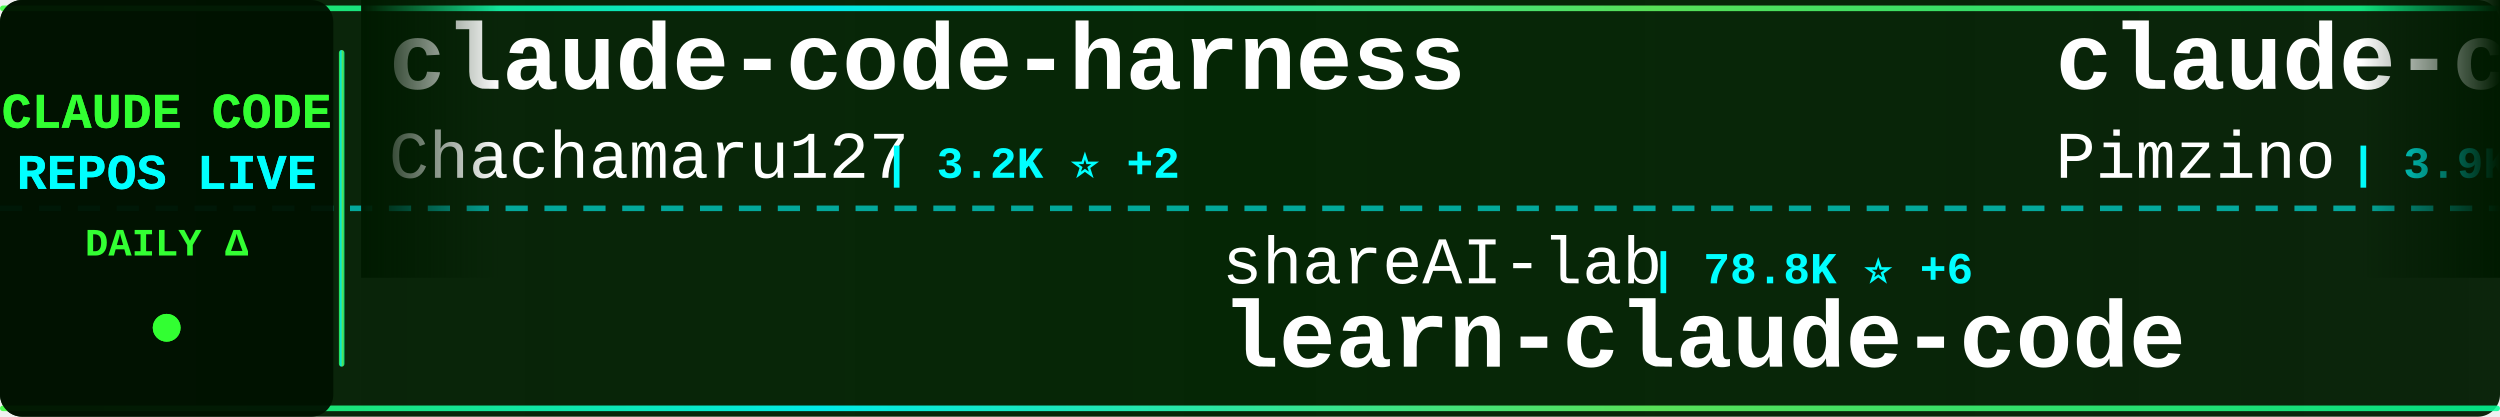
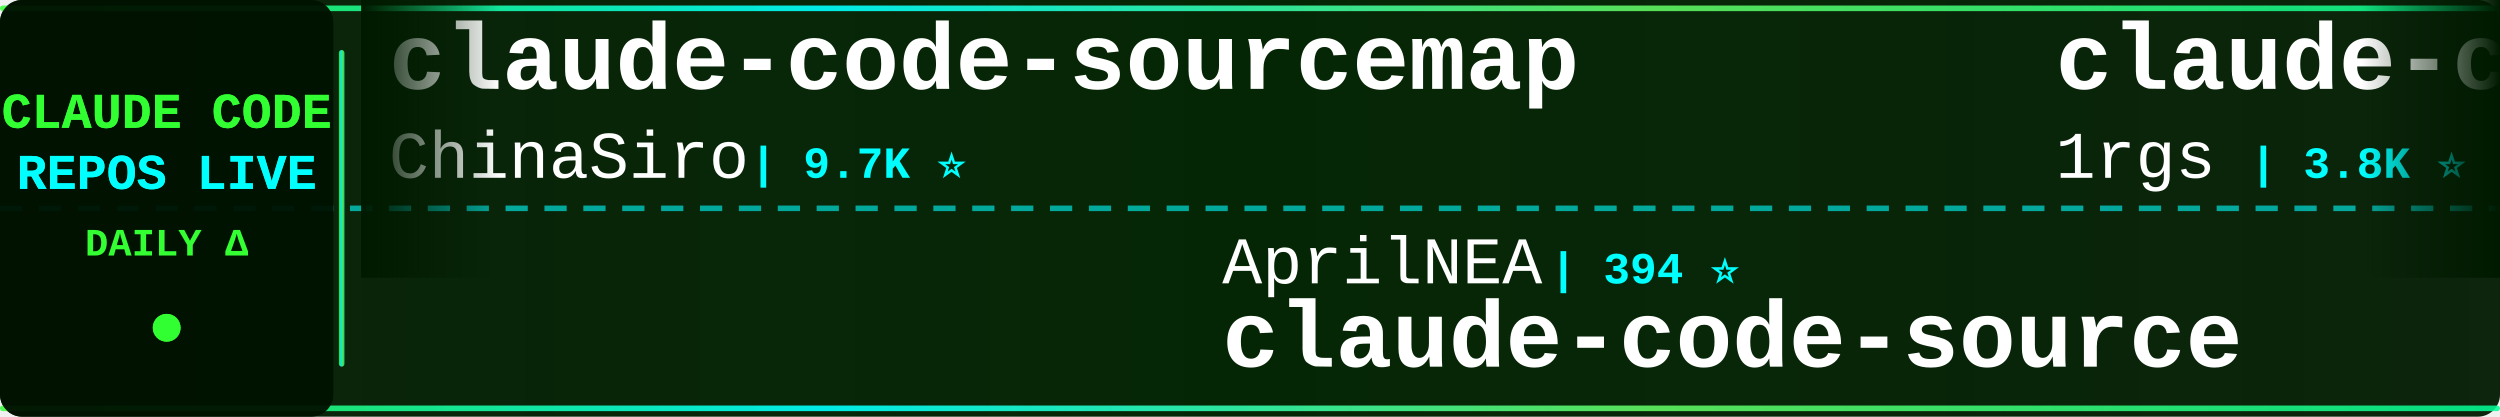
<svg xmlns="http://www.w3.org/2000/svg" width="900" height="150">
  <defs>
    <linearGradient id="tickerBg" x1="0%" y1="0%" x2="100%" y2="0%">
      <stop offset="0%" style="stop-color:#001a00;stop-opacity:0.95" />
      <stop offset="50%" style="stop-color:#002200;stop-opacity:0.98" />
      <stop offset="100%" style="stop-color:#001a00;stop-opacity:0.95" />
    </linearGradient>
    <linearGradient id="borderGrad" x1="0%" y1="0%" x2="100%" y2="0%">
      <stop offset="0%" style="stop-color:#33ff33;stop-opacity:0.85">
        <animate attributeName="stop-opacity" values="0.85;1;0.85" dur="2s" repeatCount="indefinite" />
      </stop>
      <stop offset="33%" style="stop-color:#00ffff;stop-opacity:0.9">
        <animate attributeName="stop-opacity" values="0.9;1;0.9" dur="2.2s" repeatCount="indefinite" />
      </stop>
      <stop offset="66%" style="stop-color:#66ff66;stop-opacity:0.85">
        <animate attributeName="stop-opacity" values="0.85;1;0.85" dur="1.8s" repeatCount="indefinite" />
      </stop>
      <stop offset="100%" style="stop-color:#00ff99;stop-opacity:0.85">
        <animate attributeName="stop-opacity" values="0.85;1;0.85" dur="2s" repeatCount="indefinite" />
      </stop>
    </linearGradient>
    <filter id="textGlow">
      <feGaussianBlur stdDeviation="0.1" result="coloredBlur" />
      <feMerge>
        <feMergeNode in="coloredBlur" />
        <feMergeNode in="SourceGraphic" />
      </feMerge>
    </filter>
    <filter id="metricGlow">
      <feGaussianBlur stdDeviation="0.2" result="coloredBlur" />
      <feMerge>
        <feMergeNode in="coloredBlur" />
        <feMergeNode in="SourceGraphic" />
      </feMerge>
    </filter>
    <linearGradient id="leftFade" x1="0%" y1="0%" x2="100%" y2="0%">
      <stop offset="0%" style="stop-color:#001a00;stop-opacity:1" />
      <stop offset="100%" style="stop-color:#001a00;stop-opacity:0" />
    </linearGradient>
    <linearGradient id="rightFade" x1="0%" y1="0%" x2="100%" y2="0%">
      <stop offset="0%" style="stop-color:#001a00;stop-opacity:0" />
      <stop offset="100%" style="stop-color:#001a00;stop-opacity:1" />
    </linearGradient>
  </defs>
  <rect width="900" height="150" fill="url(#tickerBg)" rx="8" />
  <rect x="0" y="2" width="900" height="2" fill="url(#borderGrad)" rx="1" />
  <rect x="0" y="146" width="900" height="2" fill="url(#borderGrad)" rx="1" />
  <line x1="0" y1="75" x2="900" y2="75" stroke="#00ffff" stroke-width="2" stroke-dasharray="8 6" opacity="0.6" />
  <rect x="0" y="0" width="120" height="150" fill="#001100" opacity="0.95" rx="8" />
  <text x="60" y="46" font-family="'Courier New', monospace" font-size="18" font-weight="bold" fill="#33ff33" text-anchor="middle" filter="url(#textGlow)">
    CLAUDE CODE
  </text>
  <text x="60" y="68" font-family="'Courier New', monospace" font-size="18" font-weight="bold" fill="#00ffff" text-anchor="middle" filter="url(#textGlow)">
    REPOS LIVE
  </text>
  <text x="60" y="92" font-family="'Courier New', monospace" font-size="14" font-weight="bold" fill="#33ff33" text-anchor="middle">
    DAILY Δ
  </text>
  <circle cx="60" cy="118" r="5" fill="#33ff33" filter="url(#metricGlow)">
    <animate attributeName="r" values="4;6;4" dur="1.5s" repeatCount="indefinite" />
    <animate attributeName="opacity" values="0.6;1;0.6" dur="1.5s" repeatCount="indefinite" />
  </circle>
  <rect x="122" y="18" width="2" height="114" fill="url(#borderGrad)" rx="1" />
  <clipPath id="tickerClip">
    <rect x="130" y="0" width="770" height="150" />
  </clipPath>
  <g clip-path="url(#tickerClip)">
    <g id="tickerItems">
      <animateTransform attributeName="transform" attributeType="XML" type="translate" from="0 0" to="-3000 0" dur="54s" repeatCount="indefinite" />
      <g transform="translate(0, 0)">
-         <text x="140" y="32" font-family="'Courier New', monospace" font-size="34" font-weight="bold" fill="#ffffff">claude-code-harness</text>
-         <text x="140" y="64" font-family="'Courier New', monospace" font-size="24" font-weight="normal" fill="#ffffff" opacity="1.0">Chachamaru127</text>
-         <text x="318" y="64" font-family="'Courier New', monospace" font-size="16" font-weight="bold" fill="#00ffff"> | 3.2K ⭐ +2</text>
+         <text x="140" y="32" font-family="'Courier New', monospace" font-size="34" font-weight="bold" fill="#ffffff">claude-code-sourcemap</text>
+         <text x="140" y="64" font-family="'Courier New', monospace" font-size="24" font-weight="normal" fill="#ffffff" opacity="1.0">ChinaSiro</text>
+         <text x="270" y="64" font-family="'Courier New', monospace" font-size="16" font-weight="bold" fill="#00ffff"> | 9.7K ⭐</text>
      </g>
      <g transform="translate(300, 0)">
-         <text x="140" y="102" font-family="'Courier New', monospace" font-size="24" font-weight="normal" fill="#ffffff" opacity="1.0">shareAI-lab</text>
-         <text x="294" y="102" font-family="'Courier New', monospace" font-size="16" font-weight="bold" fill="#00ffff"> | 78.8K ⭐ +6</text>
-         <text x="140" y="132" font-family="'Courier New', monospace" font-size="34" font-weight="bold" fill="#ffffff">learn-claude-code</text>
+         <text x="140" y="102" font-family="'Courier New', monospace" font-size="24" font-weight="normal" fill="#ffffff" opacity="1.0">AprilNEA</text>
+         <text x="258" y="102" font-family="'Courier New', monospace" font-size="16" font-weight="bold" fill="#00ffff"> | 394 ⭐</text>
+         <text x="140" y="132" font-family="'Courier New', monospace" font-size="34" font-weight="bold" fill="#ffffff">claude-code-source</text>
      </g>
      <g transform="translate(600, 0)">
-         <text x="140" y="32" font-family="'Courier New', monospace" font-size="34" font-weight="bold" fill="#ffffff">claude-code-spec-workflo...</text>
-         <text x="140" y="64" font-family="'Courier New', monospace" font-size="24" font-weight="normal" fill="#ffffff" opacity="1.0">Pimzino</text>
-         <text x="246" y="64" font-family="'Courier New', monospace" font-size="16" font-weight="bold" fill="#00ffff"> | 3.9K ⭐ -1</text>
+         <text x="140" y="32" font-family="'Courier New', monospace" font-size="34" font-weight="bold" fill="#ffffff">claude-code-proxy</text>
+         <text x="140" y="64" font-family="'Courier New', monospace" font-size="24" font-weight="normal" fill="#ffffff" opacity="1.0">1rgs</text>
+         <text x="210" y="64" font-family="'Courier New', monospace" font-size="16" font-weight="bold" fill="#00ffff"> | 3.8K ⭐</text>
      </g>
      <g transform="translate(900, 0)">
-         <text x="140" y="102" font-family="'Courier New', monospace" font-size="24" font-weight="normal" fill="#ffffff" opacity="1.0">VILA-Lab</text>
-         <text x="258" y="102" font-family="'Courier New', monospace" font-size="16" font-weight="bold" fill="#00ffff"> | 2.2K ⭐</text>
-         <text x="140" y="132" font-family="'Courier New', monospace" font-size="34" font-weight="bold" fill="#ffffff">Dive-into-Claude-Code</text>
+         <text x="140" y="102" font-family="'Courier New', monospace" font-size="24" font-weight="normal" fill="#ffffff" opacity="1.0">anthropics</text>
+         <text x="282" y="102" font-family="'Courier New', monospace" font-size="16" font-weight="bold" fill="#00ffff"> | 9.6K ⭐ +1</text>
+         <text x="140" y="132" font-family="'Courier New', monospace" font-size="34" font-weight="bold" fill="#ffffff">claude-code-action</text>
      </g>
      <g transform="translate(1200, 0)">
-         <text x="140" y="32" font-family="'Courier New', monospace" font-size="34" font-weight="bold" fill="#ffffff">awesome-claude-code</text>
-         <text x="140" y="64" font-family="'Courier New', monospace" font-size="24" font-weight="normal" fill="#ffffff" opacity="1.0">jqueryscript</text>
-         <text x="306" y="64" font-family="'Courier New', monospace" font-size="16" font-weight="bold" fill="#00ffff"> | 532 ⭐</text>
+         <text x="140" y="32" font-family="'Courier New', monospace" font-size="34" font-weight="bold" fill="#ffffff">awesome-claude-code-suba...</text>
+         <text x="140" y="64" font-family="'Courier New', monospace" font-size="24" font-weight="normal" fill="#ffffff" opacity="1.0">VoltAgent</text>
+         <text x="270" y="64" font-family="'Courier New', monospace" font-size="16" font-weight="bold" fill="#00ffff"> | 25.8K ⭐ -1</text>
      </g>
      <g transform="translate(1500, 0)">
-         <text x="140" y="102" font-family="'Courier New', monospace" font-size="24" font-weight="normal" fill="#ffffff" opacity="1.0">oboard</text>
-         <text x="234" y="102" font-family="'Courier New', monospace" font-size="16" font-weight="bold" fill="#00ffff"> | 3.3K ⭐ +1</text>
-         <text x="140" y="132" font-family="'Courier New', monospace" font-size="34" font-weight="bold" fill="#ffffff">claude-code-rev</text>
+         <text x="140" y="102" font-family="'Courier New', monospace" font-size="24" font-weight="normal" fill="#ffffff" opacity="1.0">lorryjovens-hub</text>
+         <text x="342" y="102" font-family="'Courier New', monospace" font-size="16" font-weight="bold" fill="#00ffff"> | 1.7K ⭐</text>
+         <text x="140" y="132" font-family="'Courier New', monospace" font-size="34" font-weight="bold" fill="#ffffff">claude-code-rust</text>
      </g>
      <g transform="translate(1800, 0)">
-         <text x="140" y="32" font-family="'Courier New', monospace" font-size="34" font-weight="bold" fill="#ffffff">system_prompts_leaks</text>
-         <text x="140" y="64" font-family="'Courier New', monospace" font-size="24" font-weight="normal" fill="#ffffff" opacity="1.0">asgeirtj</text>
-         <text x="258" y="64" font-family="'Courier New', monospace" font-size="16" font-weight="bold" fill="#00ffff"> | 69.9K ⭐ +8</text>
+         <text x="140" y="32" font-family="'Courier New', monospace" font-size="34" font-weight="bold" fill="#ffffff">claude-code-local</text>
+         <text x="140" y="64" font-family="'Courier New', monospace" font-size="24" font-weight="normal" fill="#ffffff" opacity="1.0">nicedreamzapp</text>
+         <text x="318" y="64" font-family="'Courier New', monospace" font-size="16" font-weight="bold" fill="#00ffff"> | 3.4K ⭐ +1</text>
      </g>
      <g transform="translate(2100, 0)">
-         <text x="140" y="102" font-family="'Courier New', monospace" font-size="24" font-weight="normal" fill="#ffffff" opacity="1.0">anthropics</text>
-         <text x="282" y="102" font-family="'Courier New', monospace" font-size="16" font-weight="bold" fill="#00ffff"> | 182.0K ⭐ +30</text>
-         <text x="140" y="132" font-family="'Courier New', monospace" font-size="34" font-weight="bold" fill="#ffffff">skills</text>
+         <text x="140" y="102" font-family="'Courier New', monospace" font-size="24" font-weight="normal" fill="#ffffff" opacity="1.0">pedrohcgs</text>
+         <text x="270" y="102" font-family="'Courier New', monospace" font-size="16" font-weight="bold" fill="#00ffff"> | 1.7K ⭐</text>
+         <text x="140" y="132" font-family="'Courier New', monospace" font-size="34" font-weight="bold" fill="#ffffff">claude-code-my-workflow</text>
      </g>
      <g transform="translate(2400, 0)">
-         <text x="140" y="32" font-family="'Courier New', monospace" font-size="34" font-weight="bold" fill="#ffffff">claude-code-webui</text>
-         <text x="140" y="64" font-family="'Courier New', monospace" font-size="24" font-weight="normal" fill="#ffffff" opacity="1.0">sugyan</text>
-         <text x="234" y="64" font-family="'Courier New', monospace" font-size="16" font-weight="bold" fill="#00ffff"> | 1.1K ⭐</text>
+         <text x="140" y="32" font-family="'Courier New', monospace" font-size="34" font-weight="bold" fill="#ffffff">ClaudeCode-Portable</text>
+         <text x="140" y="64" font-family="'Courier New', monospace" font-size="24" font-weight="normal" fill="#ffffff" opacity="1.0">techjarves</text>
+         <text x="282" y="64" font-family="'Courier New', monospace" font-size="16" font-weight="bold" fill="#00ffff"> | 1.6K ⭐</text>
      </g>
      <g transform="translate(2700, 0)">
-         <text x="140" y="102" font-family="'Courier New', monospace" font-size="24" font-weight="normal" fill="#ffffff" opacity="1.0">zstmfhy</text>
-         <text x="246" y="102" font-family="'Courier New', monospace" font-size="16" font-weight="bold" fill="#00ffff"> | 188 ⭐</text>
-         <text x="140" y="132" font-family="'Courier New', monospace" font-size="34" font-weight="bold" fill="#ffffff">Claude-code</text>
+         <text x="140" y="102" font-family="'Courier New', monospace" font-size="24" font-weight="normal" fill="#ffffff" opacity="1.0">ding113</text>
+         <text x="246" y="102" font-family="'Courier New', monospace" font-size="16" font-weight="bold" fill="#00ffff"> | 3.4K ⭐</text>
+         <text x="140" y="132" font-family="'Courier New', monospace" font-size="34" font-weight="bold" fill="#ffffff">claude-code-hub</text>
      </g>
      <g transform="translate(3000, 0)">
-         <text x="140" y="32" font-family="'Courier New', monospace" font-size="34" font-weight="bold" fill="#ffffff">claude-code-harness</text>
-         <text x="140" y="64" font-family="'Courier New', monospace" font-size="24" font-weight="normal" fill="#ffffff" opacity="1.0">Chachamaru127</text>
-         <text x="318" y="64" font-family="'Courier New', monospace" font-size="16" font-weight="bold" fill="#00ffff"> | 3.2K ⭐ +2</text>
+         <text x="140" y="32" font-family="'Courier New', monospace" font-size="34" font-weight="bold" fill="#ffffff">claude-code-sourcemap</text>
+         <text x="140" y="64" font-family="'Courier New', monospace" font-size="24" font-weight="normal" fill="#ffffff" opacity="1.0">ChinaSiro</text>
+         <text x="270" y="64" font-family="'Courier New', monospace" font-size="16" font-weight="bold" fill="#00ffff"> | 9.7K ⭐</text>
      </g>
      <g transform="translate(3300, 0)">
-         <text x="140" y="102" font-family="'Courier New', monospace" font-size="24" font-weight="normal" fill="#ffffff" opacity="1.0">shareAI-lab</text>
-         <text x="294" y="102" font-family="'Courier New', monospace" font-size="16" font-weight="bold" fill="#00ffff"> | 78.8K ⭐ +6</text>
-         <text x="140" y="132" font-family="'Courier New', monospace" font-size="34" font-weight="bold" fill="#ffffff">learn-claude-code</text>
+         <text x="140" y="102" font-family="'Courier New', monospace" font-size="24" font-weight="normal" fill="#ffffff" opacity="1.0">AprilNEA</text>
+         <text x="258" y="102" font-family="'Courier New', monospace" font-size="16" font-weight="bold" fill="#00ffff"> | 394 ⭐</text>
+         <text x="140" y="132" font-family="'Courier New', monospace" font-size="34" font-weight="bold" fill="#ffffff">claude-code-source</text>
      </g>
      <g transform="translate(3600, 0)">
-         <text x="140" y="32" font-family="'Courier New', monospace" font-size="34" font-weight="bold" fill="#ffffff">claude-code-spec-workflo...</text>
-         <text x="140" y="64" font-family="'Courier New', monospace" font-size="24" font-weight="normal" fill="#ffffff" opacity="1.0">Pimzino</text>
-         <text x="246" y="64" font-family="'Courier New', monospace" font-size="16" font-weight="bold" fill="#00ffff"> | 3.9K ⭐ -1</text>
+         <text x="140" y="32" font-family="'Courier New', monospace" font-size="34" font-weight="bold" fill="#ffffff">claude-code-proxy</text>
+         <text x="140" y="64" font-family="'Courier New', monospace" font-size="24" font-weight="normal" fill="#ffffff" opacity="1.0">1rgs</text>
+         <text x="210" y="64" font-family="'Courier New', monospace" font-size="16" font-weight="bold" fill="#00ffff"> | 3.8K ⭐</text>
      </g>
      <g transform="translate(3900, 0)">
-         <text x="140" y="102" font-family="'Courier New', monospace" font-size="24" font-weight="normal" fill="#ffffff" opacity="1.0">VILA-Lab</text>
-         <text x="258" y="102" font-family="'Courier New', monospace" font-size="16" font-weight="bold" fill="#00ffff"> | 2.2K ⭐</text>
-         <text x="140" y="132" font-family="'Courier New', monospace" font-size="34" font-weight="bold" fill="#ffffff">Dive-into-Claude-Code</text>
+         <text x="140" y="102" font-family="'Courier New', monospace" font-size="24" font-weight="normal" fill="#ffffff" opacity="1.0">anthropics</text>
+         <text x="282" y="102" font-family="'Courier New', monospace" font-size="16" font-weight="bold" fill="#00ffff"> | 9.6K ⭐ +1</text>
+         <text x="140" y="132" font-family="'Courier New', monospace" font-size="34" font-weight="bold" fill="#ffffff">claude-code-action</text>
      </g>
    </g>
  </g>
  <rect x="130" y="0" width="50" height="100" fill="url(#leftFade)" />
  <rect x="850" y="0" width="50" height="100" fill="url(#rightFade)" />
</svg>
